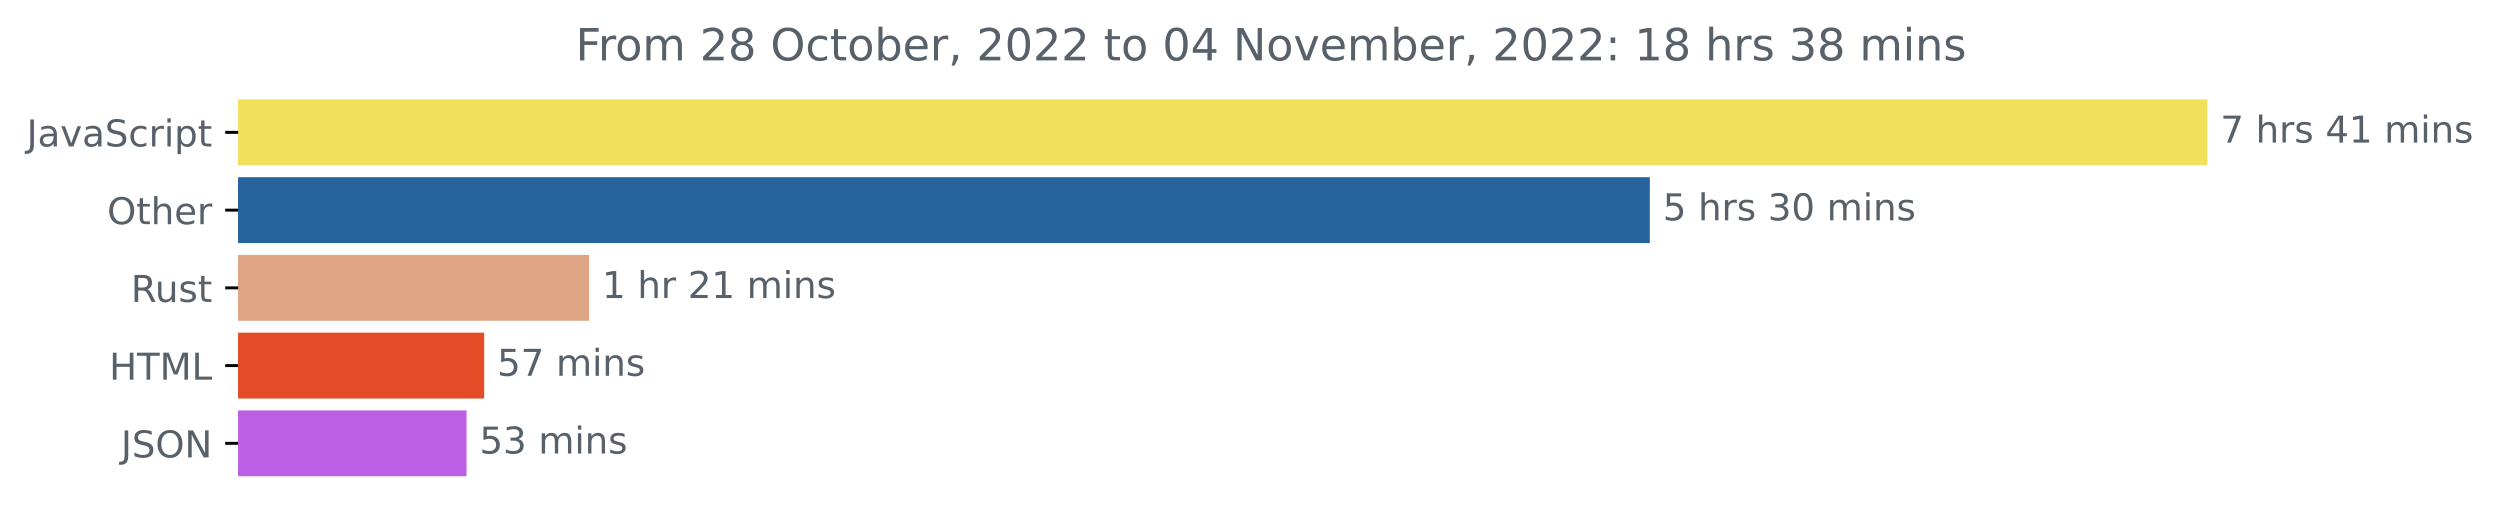
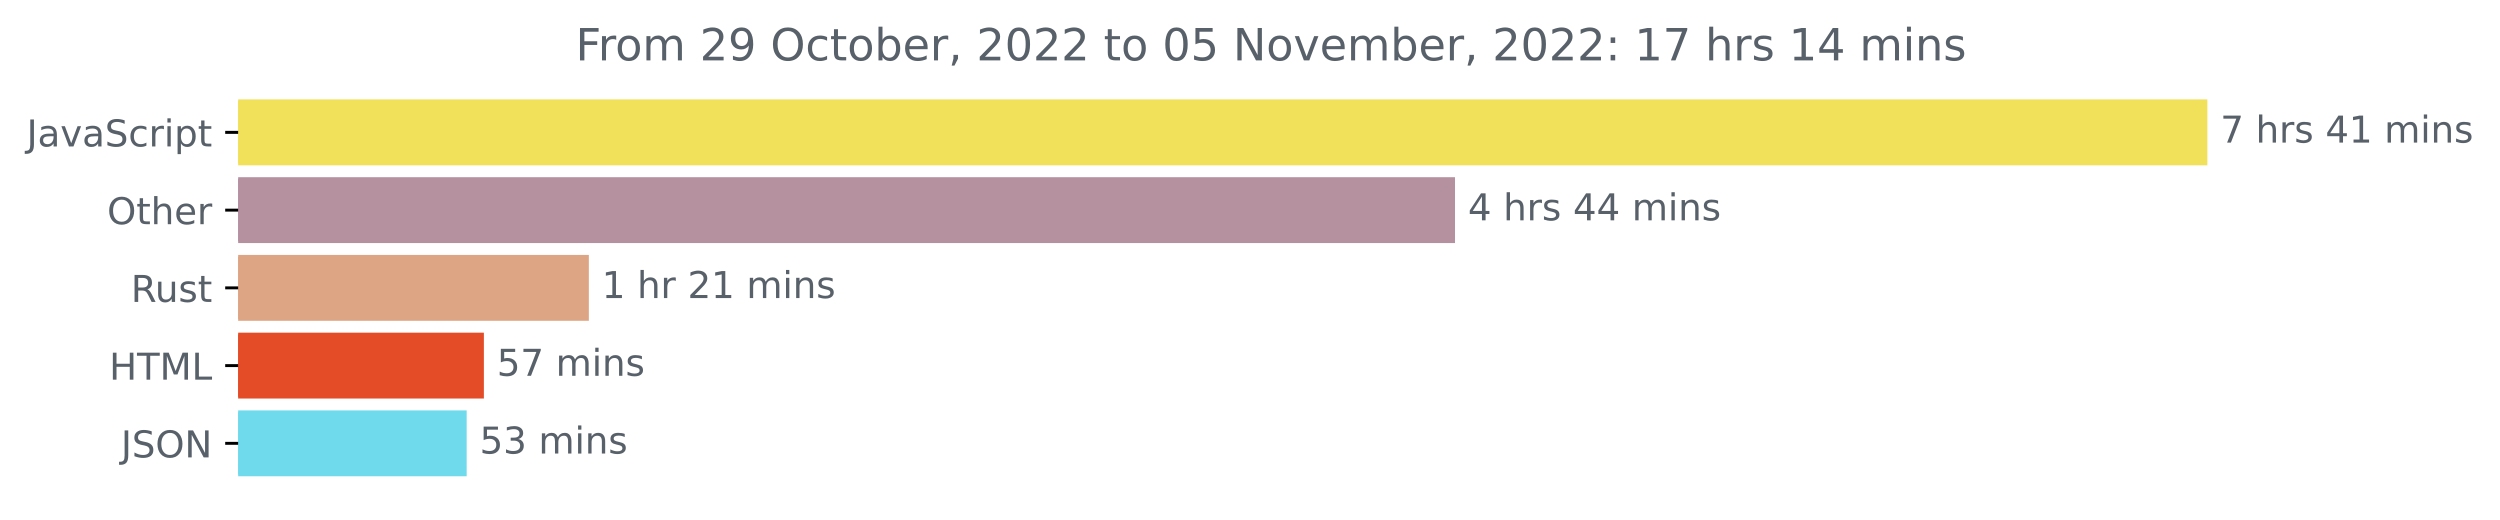
<svg xmlns="http://www.w3.org/2000/svg" xmlns:xlink="http://www.w3.org/1999/xlink" width="675.304pt" height="140.398pt" viewBox="0 0 675.304 140.398" version="1.1">
  <defs>
    <style type="text/css">*{stroke-linejoin: round; stroke-linecap: butt}</style>
  </defs>
  <g id="figure_1">
    <g id="patch_1">
      <path d="M -0 140.398  L 675.304 140.398  L 675.304 0  L -0 0  L -0 140.398  z " style="fill: none" />
    </g>
    <g id="axes_1">
      <g id="patch_2">
-         <path d="M 64.33 27.358  L 595.758 27.358  L 595.758 44.158  L 64.33 44.158  z " clip-path="url(#p02b7d3b9bd)" style="fill: #f1e05a; stroke: #f1e05a; stroke-linejoin: miter" />
+         <path d="M 64.33 27.358  L 595.758 27.358  L 595.758 44.158  L 64.33 44.158  z " clip-path="url(#pd8f46b9191)" style="fill: #f1e05a; stroke: #f1e05a; stroke-linejoin: miter" />
      </g>
      <g id="patch_3">
-         <path d="M 64.33 48.358  L 445.155 48.358  L 445.155 65.158  L 64.33 65.158  z " clip-path="url(#p02b7d3b9bd)" style="fill: #26639c; stroke: #26639c; stroke-linejoin: miter" />
+         <path d="M 64.33 48.358  L 392.526 48.358  L 392.526 65.158  L 64.33 65.158  z " clip-path="url(#pd8f46b9191)" style="fill: #b5909f; stroke: #b5909f; stroke-linejoin: miter" />
      </g>
      <g id="patch_4">
-         <path d="M 64.33 69.358  L 158.634 69.358  L 158.634 86.158  L 64.33 86.158  z " clip-path="url(#p02b7d3b9bd)" style="fill: #dea584; stroke: #dea584; stroke-linejoin: miter" />
+         <path d="M 64.33 69.358  L 158.56 69.358  L 158.56 86.158  L 64.33 86.158  z " clip-path="url(#pd8f46b9191)" style="fill: #dea584; stroke: #dea584; stroke-linejoin: miter" />
      </g>
      <g id="patch_5">
-         <path d="M 64.33 90.358  L 130.291 90.358  L 130.291 107.158  L 64.33 107.158  z " clip-path="url(#p02b7d3b9bd)" style="fill: #e34c26; stroke: #e34c26; stroke-linejoin: miter" />
+         <path d="M 64.33 90.358  L 130.207 90.358  L 130.207 107.158  L 64.33 107.158  z " clip-path="url(#pd8f46b9191)" style="fill: #e34c26; stroke: #e34c26; stroke-linejoin: miter" />
      </g>
      <g id="patch_6">
-         <path d="M 64.33 111.358  L 125.524 111.358  L 125.524 128.158  L 64.33 128.158  z " clip-path="url(#p02b7d3b9bd)" style="fill: #bd5fe5; stroke: #bd5fe5; stroke-linejoin: miter" />
+         <path d="M 64.33 111.358  L 125.561 111.358  L 125.561 128.158  L 64.33 128.158  z " clip-path="url(#pd8f46b9191)" style="fill: #70daed; stroke: #70daed; stroke-linejoin: miter" />
      </g>
      <g id="matplotlib.axis_1" />
      <g id="matplotlib.axis_2">
        <g id="ytick_1">
          <g id="line2d_1">
            <defs>
-               <path id="mf4a8c02d20" d="M 0 0  L -3.5 0  " style="stroke: #000000; stroke-width: 0.8" />
+               <path id="m67be52e352" d="M 0 0  L -3.5 0  " style="stroke: #000000; stroke-width: 0.8" />
            </defs>
            <g>
-               <use xlink:href="#mf4a8c02d20" x="64.33" y="35.758" style="stroke: #000000; stroke-width: 0.8" />
+               <use xlink:href="#m67be52e352" x="64.33" y="35.758" style="stroke: #000000; stroke-width: 0.8" />
            </g>
          </g>
          <g id="text_1">
            <g style="fill: #586069" transform="translate(7.2 39.55734)scale(0.1 -0.1)">
              <defs>
                <path id="DejaVuSans-4a" d="M 628 4666  L 1259 4666  L 1259 325  Q 1259 -519 939 -900  Q 619 -1281 -91 -1281  L -331 -1281  L -331 -750  L -134 -750  Q 284 -750 456 -515  Q 628 -281 628 325  L 628 4666  z " transform="scale(0.015625)" />
                <path id="DejaVuSans-61" d="M 2194 1759  Q 1497 1759 1228 1600  Q 959 1441 959 1056  Q 959 750 1161 570  Q 1363 391 1709 391  Q 2188 391 2477 730  Q 2766 1069 2766 1631  L 2766 1759  L 2194 1759  z M 3341 1997  L 3341 0  L 2766 0  L 2766 531  Q 2569 213 2275 61  Q 1981 -91 1556 -91  Q 1019 -91 701 211  Q 384 513 384 1019  Q 384 1609 779 1909  Q 1175 2209 1959 2209  L 2766 2209  L 2766 2266  Q 2766 2663 2505 2880  Q 2244 3097 1772 3097  Q 1472 3097 1187 3025  Q 903 2953 641 2809  L 641 3341  Q 956 3463 1253 3523  Q 1550 3584 1831 3584  Q 2591 3584 2966 3190  Q 3341 2797 3341 1997  z " transform="scale(0.015625)" />
                <path id="DejaVuSans-76" d="M 191 3500  L 800 3500  L 1894 563  L 2988 3500  L 3597 3500  L 2284 0  L 1503 0  L 191 3500  z " transform="scale(0.015625)" />
                <path id="DejaVuSans-53" d="M 3425 4513  L 3425 3897  Q 3066 4069 2747 4153  Q 2428 4238 2131 4238  Q 1616 4238 1336 4038  Q 1056 3838 1056 3469  Q 1056 3159 1242 3001  Q 1428 2844 1947 2747  L 2328 2669  Q 3034 2534 3370 2195  Q 3706 1856 3706 1288  Q 3706 609 3251 259  Q 2797 -91 1919 -91  Q 1588 -91 1214 -16  Q 841 59 441 206  L 441 856  Q 825 641 1194 531  Q 1563 422 1919 422  Q 2459 422 2753 634  Q 3047 847 3047 1241  Q 3047 1584 2836 1778  Q 2625 1972 2144 2069  L 1759 2144  Q 1053 2284 737 2584  Q 422 2884 422 3419  Q 422 4038 858 4394  Q 1294 4750 2059 4750  Q 2388 4750 2728 4690  Q 3069 4631 3425 4513  z " transform="scale(0.015625)" />
                <path id="DejaVuSans-63" d="M 3122 3366  L 3122 2828  Q 2878 2963 2633 3030  Q 2388 3097 2138 3097  Q 1578 3097 1268 2742  Q 959 2388 959 1747  Q 959 1106 1268 751  Q 1578 397 2138 397  Q 2388 397 2633 464  Q 2878 531 3122 666  L 3122 134  Q 2881 22 2623 -34  Q 2366 -91 2075 -91  Q 1284 -91 818 406  Q 353 903 353 1747  Q 353 2603 823 3093  Q 1294 3584 2113 3584  Q 2378 3584 2631 3529  Q 2884 3475 3122 3366  z " transform="scale(0.015625)" />
                <path id="DejaVuSans-72" d="M 2631 2963  Q 2534 3019 2420 3045  Q 2306 3072 2169 3072  Q 1681 3072 1420 2755  Q 1159 2438 1159 1844  L 1159 0  L 581 0  L 581 3500  L 1159 3500  L 1159 2956  Q 1341 3275 1631 3429  Q 1922 3584 2338 3584  Q 2397 3584 2469 3576  Q 2541 3569 2628 3553  L 2631 2963  z " transform="scale(0.015625)" />
                <path id="DejaVuSans-69" d="M 603 3500  L 1178 3500  L 1178 0  L 603 0  L 603 3500  z M 603 4863  L 1178 4863  L 1178 4134  L 603 4134  L 603 4863  z " transform="scale(0.015625)" />
                <path id="DejaVuSans-70" d="M 1159 525  L 1159 -1331  L 581 -1331  L 581 3500  L 1159 3500  L 1159 2969  Q 1341 3281 1617 3432  Q 1894 3584 2278 3584  Q 2916 3584 3314 3078  Q 3713 2572 3713 1747  Q 3713 922 3314 415  Q 2916 -91 2278 -91  Q 1894 -91 1617 61  Q 1341 213 1159 525  z M 3116 1747  Q 3116 2381 2855 2742  Q 2594 3103 2138 3103  Q 1681 3103 1420 2742  Q 1159 2381 1159 1747  Q 1159 1113 1420 752  Q 1681 391 2138 391  Q 2594 391 2855 752  Q 3116 1113 3116 1747  z " transform="scale(0.015625)" />
                <path id="DejaVuSans-74" d="M 1172 4494  L 1172 3500  L 2356 3500  L 2356 3053  L 1172 3053  L 1172 1153  Q 1172 725 1289 603  Q 1406 481 1766 481  L 2356 481  L 2356 0  L 1766 0  Q 1100 0 847 248  Q 594 497 594 1153  L 594 3053  L 172 3053  L 172 3500  L 594 3500  L 594 4494  L 1172 4494  z " transform="scale(0.015625)" />
              </defs>
              <use xlink:href="#DejaVuSans-4a" />
              <use xlink:href="#DejaVuSans-61" x="29.492" />
              <use xlink:href="#DejaVuSans-76" x="90.771" />
              <use xlink:href="#DejaVuSans-61" x="149.951" />
              <use xlink:href="#DejaVuSans-53" x="211.23" />
              <use xlink:href="#DejaVuSans-63" x="274.707" />
              <use xlink:href="#DejaVuSans-72" x="329.688" />
              <use xlink:href="#DejaVuSans-69" x="370.801" />
              <use xlink:href="#DejaVuSans-70" x="398.584" />
              <use xlink:href="#DejaVuSans-74" x="462.061" />
            </g>
          </g>
        </g>
        <g id="ytick_2">
          <g id="line2d_2">
            <g>
-               <use xlink:href="#mf4a8c02d20" x="64.33" y="56.758" style="stroke: #000000; stroke-width: 0.8" />
+               <use xlink:href="#m67be52e352" x="64.33" y="56.758" style="stroke: #000000; stroke-width: 0.8" />
            </g>
          </g>
          <g id="text_2">
            <g style="fill: #586069" transform="translate(28.93594 60.55734)scale(0.1 -0.1)">
              <defs>
                <path id="DejaVuSans-4f" d="M 2522 4238  Q 1834 4238 1429 3725  Q 1025 3213 1025 2328  Q 1025 1447 1429 934  Q 1834 422 2522 422  Q 3209 422 3611 934  Q 4013 1447 4013 2328  Q 4013 3213 3611 3725  Q 3209 4238 2522 4238  z M 2522 4750  Q 3503 4750 4090 4092  Q 4678 3434 4678 2328  Q 4678 1225 4090 567  Q 3503 -91 2522 -91  Q 1538 -91 948 565  Q 359 1222 359 2328  Q 359 3434 948 4092  Q 1538 4750 2522 4750  z " transform="scale(0.015625)" />
                <path id="DejaVuSans-68" d="M 3513 2113  L 3513 0  L 2938 0  L 2938 2094  Q 2938 2591 2744 2837  Q 2550 3084 2163 3084  Q 1697 3084 1428 2787  Q 1159 2491 1159 1978  L 1159 0  L 581 0  L 581 4863  L 1159 4863  L 1159 2956  Q 1366 3272 1645 3428  Q 1925 3584 2291 3584  Q 2894 3584 3203 3211  Q 3513 2838 3513 2113  z " transform="scale(0.015625)" />
                <path id="DejaVuSans-65" d="M 3597 1894  L 3597 1613  L 953 1613  Q 991 1019 1311 708  Q 1631 397 2203 397  Q 2534 397 2845 478  Q 3156 559 3463 722  L 3463 178  Q 3153 47 2828 -22  Q 2503 -91 2169 -91  Q 1331 -91 842 396  Q 353 884 353 1716  Q 353 2575 817 3079  Q 1281 3584 2069 3584  Q 2775 3584 3186 3129  Q 3597 2675 3597 1894  z M 3022 2063  Q 3016 2534 2758 2815  Q 2500 3097 2075 3097  Q 1594 3097 1305 2825  Q 1016 2553 972 2059  L 3022 2063  z " transform="scale(0.015625)" />
              </defs>
              <use xlink:href="#DejaVuSans-4f" />
              <use xlink:href="#DejaVuSans-74" x="78.711" />
              <use xlink:href="#DejaVuSans-68" x="117.92" />
              <use xlink:href="#DejaVuSans-65" x="181.299" />
              <use xlink:href="#DejaVuSans-72" x="242.822" />
            </g>
          </g>
        </g>
        <g id="ytick_3">
          <g id="line2d_3">
            <g>
-               <use xlink:href="#mf4a8c02d20" x="64.33" y="77.758" style="stroke: #000000; stroke-width: 0.8" />
+               <use xlink:href="#m67be52e352" x="64.33" y="77.758" style="stroke: #000000; stroke-width: 0.8" />
            </g>
          </g>
          <g id="text_3">
            <g style="fill: #586069" transform="translate(35.36406 81.55734)scale(0.1 -0.1)">
              <defs>
                <path id="DejaVuSans-52" d="M 2841 2188  Q 3044 2119 3236 1894  Q 3428 1669 3622 1275  L 4263 0  L 3584 0  L 2988 1197  Q 2756 1666 2539 1819  Q 2322 1972 1947 1972  L 1259 1972  L 1259 0  L 628 0  L 628 4666  L 2053 4666  Q 2853 4666 3247 4331  Q 3641 3997 3641 3322  Q 3641 2881 3436 2590  Q 3231 2300 2841 2188  z M 1259 4147  L 1259 2491  L 2053 2491  Q 2509 2491 2742 2702  Q 2975 2913 2975 3322  Q 2975 3731 2742 3939  Q 2509 4147 2053 4147  L 1259 4147  z " transform="scale(0.015625)" />
                <path id="DejaVuSans-75" d="M 544 1381  L 544 3500  L 1119 3500  L 1119 1403  Q 1119 906 1312 657  Q 1506 409 1894 409  Q 2359 409 2629 706  Q 2900 1003 2900 1516  L 2900 3500  L 3475 3500  L 3475 0  L 2900 0  L 2900 538  Q 2691 219 2414 64  Q 2138 -91 1772 -91  Q 1169 -91 856 284  Q 544 659 544 1381  z M 1991 3584  L 1991 3584  z " transform="scale(0.015625)" />
                <path id="DejaVuSans-73" d="M 2834 3397  L 2834 2853  Q 2591 2978 2328 3040  Q 2066 3103 1784 3103  Q 1356 3103 1142 2972  Q 928 2841 928 2578  Q 928 2378 1081 2264  Q 1234 2150 1697 2047  L 1894 2003  Q 2506 1872 2764 1633  Q 3022 1394 3022 966  Q 3022 478 2636 193  Q 2250 -91 1575 -91  Q 1294 -91 989 -36  Q 684 19 347 128  L 347 722  Q 666 556 975 473  Q 1284 391 1588 391  Q 1994 391 2212 530  Q 2431 669 2431 922  Q 2431 1156 2273 1281  Q 2116 1406 1581 1522  L 1381 1569  Q 847 1681 609 1914  Q 372 2147 372 2553  Q 372 3047 722 3315  Q 1072 3584 1716 3584  Q 2034 3584 2315 3537  Q 2597 3491 2834 3397  z " transform="scale(0.015625)" />
              </defs>
              <use xlink:href="#DejaVuSans-52" />
              <use xlink:href="#DejaVuSans-75" x="64.982" />
              <use xlink:href="#DejaVuSans-73" x="128.361" />
              <use xlink:href="#DejaVuSans-74" x="180.461" />
            </g>
          </g>
        </g>
        <g id="ytick_4">
          <g id="line2d_4">
            <g>
-               <use xlink:href="#mf4a8c02d20" x="64.33" y="98.758" style="stroke: #000000; stroke-width: 0.8" />
+               <use xlink:href="#m67be52e352" x="64.33" y="98.758" style="stroke: #000000; stroke-width: 0.8" />
            </g>
          </g>
          <g id="text_4">
            <g style="fill: #586069" transform="translate(29.50156 102.5573)scale(0.1 -0.1)">
              <defs>
                <path id="DejaVuSans-48" d="M 628 4666  L 1259 4666  L 1259 2753  L 3553 2753  L 3553 4666  L 4184 4666  L 4184 0  L 3553 0  L 3553 2222  L 1259 2222  L 1259 0  L 628 0  L 628 4666  z " transform="scale(0.015625)" />
                <path id="DejaVuSans-54" d="M -19 4666  L 3928 4666  L 3928 4134  L 2272 4134  L 2272 0  L 1638 0  L 1638 4134  L -19 4134  L -19 4666  z " transform="scale(0.015625)" />
                <path id="DejaVuSans-4d" d="M 628 4666  L 1569 4666  L 2759 1491  L 3956 4666  L 4897 4666  L 4897 0  L 4281 0  L 4281 4097  L 3078 897  L 2444 897  L 1241 4097  L 1241 0  L 628 0  L 628 4666  z " transform="scale(0.015625)" />
                <path id="DejaVuSans-4c" d="M 628 4666  L 1259 4666  L 1259 531  L 3531 531  L 3531 0  L 628 0  L 628 4666  z " transform="scale(0.015625)" />
              </defs>
              <use xlink:href="#DejaVuSans-48" />
              <use xlink:href="#DejaVuSans-54" x="75.195" />
              <use xlink:href="#DejaVuSans-4d" x="136.279" />
              <use xlink:href="#DejaVuSans-4c" x="222.559" />
            </g>
          </g>
        </g>
        <g id="ytick_5">
          <g id="line2d_5">
            <g>
-               <use xlink:href="#mf4a8c02d20" x="64.33" y="119.758" style="stroke: #000000; stroke-width: 0.8" />
+               <use xlink:href="#m67be52e352" x="64.33" y="119.758" style="stroke: #000000; stroke-width: 0.8" />
            </g>
          </g>
          <g id="text_5">
            <g style="fill: #586069" transform="translate(32.67813 123.5573)scale(0.1 -0.1)">
              <defs>
                <path id="DejaVuSans-4e" d="M 628 4666  L 1478 4666  L 3547 763  L 3547 4666  L 4159 4666  L 4159 0  L 3309 0  L 1241 3903  L 1241 0  L 628 0  L 628 4666  z " transform="scale(0.015625)" />
              </defs>
              <use xlink:href="#DejaVuSans-4a" />
              <use xlink:href="#DejaVuSans-53" x="29.492" />
              <use xlink:href="#DejaVuSans-4f" x="92.969" />
              <use xlink:href="#DejaVuSans-4e" x="171.68" />
            </g>
          </g>
        </g>
      </g>
      <g id="text_6">
        <g style="fill: #586069" transform="translate(599.7583 38.5175)scale(0.1 -0.1)">
          <defs>
            <path id="DejaVuSans-37" d="M 525 4666  L 3525 4666  L 3525 4397  L 1831 0  L 1172 0  L 2766 4134  L 525 4134  L 525 4666  z " transform="scale(0.015625)" />
            <path id="DejaVuSans-20" transform="scale(0.015625)" />
            <path id="DejaVuSans-34" d="M 2419 4116  L 825 1625  L 2419 1625  L 2419 4116  z M 2253 4666  L 3047 4666  L 3047 1625  L 3713 1625  L 3713 1100  L 3047 1100  L 3047 0  L 2419 0  L 2419 1100  L 313 1100  L 313 1709  L 2253 4666  z " transform="scale(0.015625)" />
            <path id="DejaVuSans-31" d="M 794 531  L 1825 531  L 1825 4091  L 703 3866  L 703 4441  L 1819 4666  L 2450 4666  L 2450 531  L 3481 531  L 3481 0  L 794 0  L 794 531  z " transform="scale(0.015625)" />
            <path id="DejaVuSans-6d" d="M 3328 2828  Q 3544 3216 3844 3400  Q 4144 3584 4550 3584  Q 5097 3584 5394 3201  Q 5691 2819 5691 2113  L 5691 0  L 5113 0  L 5113 2094  Q 5113 2597 4934 2840  Q 4756 3084 4391 3084  Q 3944 3084 3684 2787  Q 3425 2491 3425 1978  L 3425 0  L 2847 0  L 2847 2094  Q 2847 2600 2669 2842  Q 2491 3084 2119 3084  Q 1678 3084 1418 2786  Q 1159 2488 1159 1978  L 1159 0  L 581 0  L 581 3500  L 1159 3500  L 1159 2956  Q 1356 3278 1631 3431  Q 1906 3584 2284 3584  Q 2666 3584 2933 3390  Q 3200 3197 3328 2828  z " transform="scale(0.015625)" />
            <path id="DejaVuSans-6e" d="M 3513 2113  L 3513 0  L 2938 0  L 2938 2094  Q 2938 2591 2744 2837  Q 2550 3084 2163 3084  Q 1697 3084 1428 2787  Q 1159 2491 1159 1978  L 1159 0  L 581 0  L 581 3500  L 1159 3500  L 1159 2956  Q 1366 3272 1645 3428  Q 1925 3584 2291 3584  Q 2894 3584 3203 3211  Q 3513 2838 3513 2113  z " transform="scale(0.015625)" />
          </defs>
          <use xlink:href="#DejaVuSans-37" />
          <use xlink:href="#DejaVuSans-20" x="63.623" />
          <use xlink:href="#DejaVuSans-68" x="95.41" />
          <use xlink:href="#DejaVuSans-72" x="158.789" />
          <use xlink:href="#DejaVuSans-73" x="199.902" />
          <use xlink:href="#DejaVuSans-20" x="252.002" />
          <use xlink:href="#DejaVuSans-34" x="283.789" />
          <use xlink:href="#DejaVuSans-31" x="347.412" />
          <use xlink:href="#DejaVuSans-20" x="411.035" />
          <use xlink:href="#DejaVuSans-6d" x="442.822" />
          <use xlink:href="#DejaVuSans-69" x="540.234" />
          <use xlink:href="#DejaVuSans-6e" x="568.018" />
          <use xlink:href="#DejaVuSans-73" x="631.396" />
        </g>
      </g>
      <g id="text_7">
-         <g style="fill: #586069" transform="translate(449.1546 59.5175)scale(0.1 -0.1)">
-           <defs>
-             <path id="DejaVuSans-35" d="M 691 4666  L 3169 4666  L 3169 4134  L 1269 4134  L 1269 2991  Q 1406 3038 1543 3061  Q 1681 3084 1819 3084  Q 2600 3084 3056 2656  Q 3513 2228 3513 1497  Q 3513 744 3044 326  Q 2575 -91 1722 -91  Q 1428 -91 1123 -41  Q 819 9 494 109  L 494 744  Q 775 591 1075 516  Q 1375 441 1709 441  Q 2250 441 2565 725  Q 2881 1009 2881 1497  Q 2881 1984 2565 2268  Q 2250 2553 1709 2553  Q 1456 2553 1204 2497  Q 953 2441 691 2322  L 691 4666  z " transform="scale(0.015625)" />
-             <path id="DejaVuSans-33" d="M 2597 2516  Q 3050 2419 3304 2112  Q 3559 1806 3559 1356  Q 3559 666 3084 287  Q 2609 -91 1734 -91  Q 1441 -91 1130 -33  Q 819 25 488 141  L 488 750  Q 750 597 1062 519  Q 1375 441 1716 441  Q 2309 441 2620 675  Q 2931 909 2931 1356  Q 2931 1769 2642 2001  Q 2353 2234 1838 2234  L 1294 2234  L 1294 2753  L 1863 2753  Q 2328 2753 2575 2939  Q 2822 3125 2822 3475  Q 2822 3834 2567 4026  Q 2313 4219 1838 4219  Q 1578 4219 1281 4162  Q 984 4106 628 3988  L 628 4550  Q 988 4650 1302 4700  Q 1616 4750 1894 4750  Q 2613 4750 3031 4423  Q 3450 4097 3450 3541  Q 3450 3153 3228 2886  Q 3006 2619 2597 2516  z " transform="scale(0.015625)" />
-             <path id="DejaVuSans-30" d="M 2034 4250  Q 1547 4250 1301 3770  Q 1056 3291 1056 2328  Q 1056 1369 1301 889  Q 1547 409 2034 409  Q 2525 409 2770 889  Q 3016 1369 3016 2328  Q 3016 3291 2770 3770  Q 2525 4250 2034 4250  z M 2034 4750  Q 2819 4750 3233 4129  Q 3647 3509 3647 2328  Q 3647 1150 3233 529  Q 2819 -91 2034 -91  Q 1250 -91 836 529  Q 422 1150 422 2328  Q 422 3509 836 4129  Q 1250 4750 2034 4750  z " transform="scale(0.015625)" />
-           </defs>
-           <use xlink:href="#DejaVuSans-35" />
+         <g style="fill: #586069" transform="translate(396.5264 59.5175)scale(0.1 -0.1)">
+           <use xlink:href="#DejaVuSans-34" />
          <use xlink:href="#DejaVuSans-20" x="63.623" />
          <use xlink:href="#DejaVuSans-68" x="95.41" />
          <use xlink:href="#DejaVuSans-72" x="158.789" />
          <use xlink:href="#DejaVuSans-73" x="199.902" />
          <use xlink:href="#DejaVuSans-20" x="252.002" />
-           <use xlink:href="#DejaVuSans-33" x="283.789" />
-           <use xlink:href="#DejaVuSans-30" x="347.412" />
+           <use xlink:href="#DejaVuSans-34" x="283.789" />
+           <use xlink:href="#DejaVuSans-34" x="347.412" />
          <use xlink:href="#DejaVuSans-20" x="411.035" />
          <use xlink:href="#DejaVuSans-6d" x="442.822" />
          <use xlink:href="#DejaVuSans-69" x="540.234" />
          <use xlink:href="#DejaVuSans-6e" x="568.018" />
          <use xlink:href="#DejaVuSans-73" x="631.396" />
        </g>
      </g>
      <g id="text_8">
-         <g style="fill: #586069" transform="translate(162.6341 80.5175)scale(0.1 -0.1)">
+         <g style="fill: #586069" transform="translate(162.5597 80.5175)scale(0.1 -0.1)">
          <defs>
            <path id="DejaVuSans-32" d="M 1228 531  L 3431 531  L 3431 0  L 469 0  L 469 531  Q 828 903 1448 1529  Q 2069 2156 2228 2338  Q 2531 2678 2651 2914  Q 2772 3150 2772 3378  Q 2772 3750 2511 3984  Q 2250 4219 1831 4219  Q 1534 4219 1204 4116  Q 875 4013 500 3803  L 500 4441  Q 881 4594 1212 4672  Q 1544 4750 1819 4750  Q 2544 4750 2975 4387  Q 3406 4025 3406 3419  Q 3406 3131 3298 2873  Q 3191 2616 2906 2266  Q 2828 2175 2409 1742  Q 1991 1309 1228 531  z " transform="scale(0.015625)" />
          </defs>
          <use xlink:href="#DejaVuSans-31" />
          <use xlink:href="#DejaVuSans-20" x="63.623" />
          <use xlink:href="#DejaVuSans-68" x="95.41" />
          <use xlink:href="#DejaVuSans-72" x="158.789" />
          <use xlink:href="#DejaVuSans-20" x="199.902" />
          <use xlink:href="#DejaVuSans-32" x="231.689" />
          <use xlink:href="#DejaVuSans-31" x="295.312" />
          <use xlink:href="#DejaVuSans-20" x="358.936" />
          <use xlink:href="#DejaVuSans-6d" x="390.723" />
          <use xlink:href="#DejaVuSans-69" x="488.135" />
          <use xlink:href="#DejaVuSans-6e" x="515.918" />
          <use xlink:href="#DejaVuSans-73" x="579.297" />
        </g>
      </g>
      <g id="text_9">
-         <g style="fill: #586069" transform="translate(134.2912 101.5175)scale(0.1 -0.1)">
+         <g style="fill: #586069" transform="translate(134.2073 101.5175)scale(0.1 -0.1)">
+           <defs>
+             <path id="DejaVuSans-35" d="M 691 4666  L 3169 4666  L 3169 4134  L 1269 4134  L 1269 2991  Q 1406 3038 1543 3061  Q 1681 3084 1819 3084  Q 2600 3084 3056 2656  Q 3513 2228 3513 1497  Q 3513 744 3044 326  Q 2575 -91 1722 -91  Q 1428 -91 1123 -41  Q 819 9 494 109  L 494 744  Q 775 591 1075 516  Q 1375 441 1709 441  Q 2250 441 2565 725  Q 2881 1009 2881 1497  Q 2881 1984 2565 2268  Q 2250 2553 1709 2553  Q 1456 2553 1204 2497  Q 953 2441 691 2322  L 691 4666  z " transform="scale(0.015625)" />
+           </defs>
          <use xlink:href="#DejaVuSans-35" />
          <use xlink:href="#DejaVuSans-37" x="63.623" />
          <use xlink:href="#DejaVuSans-20" x="127.246" />
          <use xlink:href="#DejaVuSans-6d" x="159.033" />
          <use xlink:href="#DejaVuSans-69" x="256.445" />
          <use xlink:href="#DejaVuSans-6e" x="284.229" />
          <use xlink:href="#DejaVuSans-73" x="347.607" />
        </g>
      </g>
      <g id="text_10">
-         <g style="fill: #586069" transform="translate(129.5245 122.5175)scale(0.1 -0.1)">
+         <g style="fill: #586069" transform="translate(129.5613 122.5175)scale(0.1 -0.1)">
+           <defs>
+             <path id="DejaVuSans-33" d="M 2597 2516  Q 3050 2419 3304 2112  Q 3559 1806 3559 1356  Q 3559 666 3084 287  Q 2609 -91 1734 -91  Q 1441 -91 1130 -33  Q 819 25 488 141  L 488 750  Q 750 597 1062 519  Q 1375 441 1716 441  Q 2309 441 2620 675  Q 2931 909 2931 1356  Q 2931 1769 2642 2001  Q 2353 2234 1838 2234  L 1294 2234  L 1294 2753  L 1863 2753  Q 2328 2753 2575 2939  Q 2822 3125 2822 3475  Q 2822 3834 2567 4026  Q 2313 4219 1838 4219  Q 1578 4219 1281 4162  Q 984 4106 628 3988  L 628 4550  Q 988 4650 1302 4700  Q 1616 4750 1894 4750  Q 2613 4750 3031 4423  Q 3450 4097 3450 3541  Q 3450 3153 3228 2886  Q 3006 2619 2597 2516  z " transform="scale(0.015625)" />
+           </defs>
          <use xlink:href="#DejaVuSans-35" />
          <use xlink:href="#DejaVuSans-33" x="63.623" />
          <use xlink:href="#DejaVuSans-20" x="127.246" />
          <use xlink:href="#DejaVuSans-6d" x="159.033" />
          <use xlink:href="#DejaVuSans-69" x="256.445" />
          <use xlink:href="#DejaVuSans-6e" x="284.229" />
          <use xlink:href="#DejaVuSans-73" x="347.607" />
        </g>
      </g>
      <g id="text_11">
        <g style="fill: #586069" transform="translate(155.4903 16.31812)scale(0.12 -0.12)">
          <defs>
            <path id="DejaVuSans-46" d="M 628 4666  L 3309 4666  L 3309 4134  L 1259 4134  L 1259 2759  L 3109 2759  L 3109 2228  L 1259 2228  L 1259 0  L 628 0  L 628 4666  z " transform="scale(0.015625)" />
            <path id="DejaVuSans-6f" d="M 1959 3097  Q 1497 3097 1228 2736  Q 959 2375 959 1747  Q 959 1119 1226 758  Q 1494 397 1959 397  Q 2419 397 2687 759  Q 2956 1122 2956 1747  Q 2956 2369 2687 2733  Q 2419 3097 1959 3097  z M 1959 3584  Q 2709 3584 3137 3096  Q 3566 2609 3566 1747  Q 3566 888 3137 398  Q 2709 -91 1959 -91  Q 1206 -91 779 398  Q 353 888 353 1747  Q 353 2609 779 3096  Q 1206 3584 1959 3584  z " transform="scale(0.015625)" />
-             <path id="DejaVuSans-38" d="M 2034 2216  Q 1584 2216 1326 1975  Q 1069 1734 1069 1313  Q 1069 891 1326 650  Q 1584 409 2034 409  Q 2484 409 2743 651  Q 3003 894 3003 1313  Q 3003 1734 2745 1975  Q 2488 2216 2034 2216  z M 1403 2484  Q 997 2584 770 2862  Q 544 3141 544 3541  Q 544 4100 942 4425  Q 1341 4750 2034 4750  Q 2731 4750 3128 4425  Q 3525 4100 3525 3541  Q 3525 3141 3298 2862  Q 3072 2584 2669 2484  Q 3125 2378 3379 2068  Q 3634 1759 3634 1313  Q 3634 634 3220 271  Q 2806 -91 2034 -91  Q 1263 -91 848 271  Q 434 634 434 1313  Q 434 1759 690 2068  Q 947 2378 1403 2484  z M 1172 3481  Q 1172 3119 1398 2916  Q 1625 2713 2034 2713  Q 2441 2713 2670 2916  Q 2900 3119 2900 3481  Q 2900 3844 2670 4047  Q 2441 4250 2034 4250  Q 1625 4250 1398 4047  Q 1172 3844 1172 3481  z " transform="scale(0.015625)" />
+             <path id="DejaVuSans-39" d="M 703 97  L 703 672  Q 941 559 1184 500  Q 1428 441 1663 441  Q 2288 441 2617 861  Q 2947 1281 2994 2138  Q 2813 1869 2534 1725  Q 2256 1581 1919 1581  Q 1219 1581 811 2004  Q 403 2428 403 3163  Q 403 3881 828 4315  Q 1253 4750 1959 4750  Q 2769 4750 3195 4129  Q 3622 3509 3622 2328  Q 3622 1225 3098 567  Q 2575 -91 1691 -91  Q 1453 -91 1209 -44  Q 966 3 703 97  z M 1959 2075  Q 2384 2075 2632 2365  Q 2881 2656 2881 3163  Q 2881 3666 2632 3958  Q 2384 4250 1959 4250  Q 1534 4250 1286 3958  Q 1038 3666 1038 3163  Q 1038 2656 1286 2365  Q 1534 2075 1959 2075  z " transform="scale(0.015625)" />
            <path id="DejaVuSans-62" d="M 3116 1747  Q 3116 2381 2855 2742  Q 2594 3103 2138 3103  Q 1681 3103 1420 2742  Q 1159 2381 1159 1747  Q 1159 1113 1420 752  Q 1681 391 2138 391  Q 2594 391 2855 752  Q 3116 1113 3116 1747  z M 1159 2969  Q 1341 3281 1617 3432  Q 1894 3584 2278 3584  Q 2916 3584 3314 3078  Q 3713 2572 3713 1747  Q 3713 922 3314 415  Q 2916 -91 2278 -91  Q 1894 -91 1617 61  Q 1341 213 1159 525  L 1159 0  L 581 0  L 581 4863  L 1159 4863  L 1159 2969  z " transform="scale(0.015625)" />
            <path id="DejaVuSans-2c" d="M 750 794  L 1409 794  L 1409 256  L 897 -744  L 494 -744  L 750 256  L 750 794  z " transform="scale(0.015625)" />
+             <path id="DejaVuSans-30" d="M 2034 4250  Q 1547 4250 1301 3770  Q 1056 3291 1056 2328  Q 1056 1369 1301 889  Q 1547 409 2034 409  Q 2525 409 2770 889  Q 3016 1369 3016 2328  Q 3016 3291 2770 3770  Q 2525 4250 2034 4250  z M 2034 4750  Q 2819 4750 3233 4129  Q 3647 3509 3647 2328  Q 3647 1150 3233 529  Q 2819 -91 2034 -91  Q 1250 -91 836 529  Q 422 1150 422 2328  Q 422 3509 836 4129  Q 1250 4750 2034 4750  z " transform="scale(0.015625)" />
            <path id="DejaVuSans-3a" d="M 750 794  L 1409 794  L 1409 0  L 750 0  L 750 794  z M 750 3309  L 1409 3309  L 1409 2516  L 750 2516  L 750 3309  z " transform="scale(0.015625)" />
          </defs>
          <use xlink:href="#DejaVuSans-46" />
          <use xlink:href="#DejaVuSans-72" x="50.27" />
          <use xlink:href="#DejaVuSans-6f" x="89.133" />
          <use xlink:href="#DejaVuSans-6d" x="150.314" />
          <use xlink:href="#DejaVuSans-20" x="247.727" />
          <use xlink:href="#DejaVuSans-32" x="279.514" />
-           <use xlink:href="#DejaVuSans-38" x="343.137" />
+           <use xlink:href="#DejaVuSans-39" x="343.137" />
          <use xlink:href="#DejaVuSans-20" x="406.76" />
          <use xlink:href="#DejaVuSans-4f" x="438.547" />
          <use xlink:href="#DejaVuSans-63" x="517.258" />
          <use xlink:href="#DejaVuSans-74" x="572.238" />
          <use xlink:href="#DejaVuSans-6f" x="611.447" />
          <use xlink:href="#DejaVuSans-62" x="672.629" />
          <use xlink:href="#DejaVuSans-65" x="736.105" />
          <use xlink:href="#DejaVuSans-72" x="797.629" />
          <use xlink:href="#DejaVuSans-2c" x="838.742" />
          <use xlink:href="#DejaVuSans-20" x="870.529" />
          <use xlink:href="#DejaVuSans-32" x="902.316" />
          <use xlink:href="#DejaVuSans-30" x="965.939" />
          <use xlink:href="#DejaVuSans-32" x="1029.562" />
          <use xlink:href="#DejaVuSans-32" x="1093.186" />
          <use xlink:href="#DejaVuSans-20" x="1156.809" />
          <use xlink:href="#DejaVuSans-74" x="1188.596" />
          <use xlink:href="#DejaVuSans-6f" x="1227.805" />
          <use xlink:href="#DejaVuSans-20" x="1288.986" />
          <use xlink:href="#DejaVuSans-30" x="1320.773" />
-           <use xlink:href="#DejaVuSans-34" x="1384.396" />
+           <use xlink:href="#DejaVuSans-35" x="1384.396" />
          <use xlink:href="#DejaVuSans-20" x="1448.02" />
          <use xlink:href="#DejaVuSans-4e" x="1479.807" />
          <use xlink:href="#DejaVuSans-6f" x="1554.611" />
          <use xlink:href="#DejaVuSans-76" x="1615.793" />
          <use xlink:href="#DejaVuSans-65" x="1674.973" />
          <use xlink:href="#DejaVuSans-6d" x="1736.496" />
          <use xlink:href="#DejaVuSans-62" x="1833.908" />
          <use xlink:href="#DejaVuSans-65" x="1897.385" />
          <use xlink:href="#DejaVuSans-72" x="1958.908" />
          <use xlink:href="#DejaVuSans-2c" x="2000.021" />
          <use xlink:href="#DejaVuSans-20" x="2031.809" />
          <use xlink:href="#DejaVuSans-32" x="2063.596" />
          <use xlink:href="#DejaVuSans-30" x="2127.219" />
          <use xlink:href="#DejaVuSans-32" x="2190.842" />
          <use xlink:href="#DejaVuSans-32" x="2254.465" />
          <use xlink:href="#DejaVuSans-3a" x="2318.088" />
          <use xlink:href="#DejaVuSans-20" x="2351.779" />
          <use xlink:href="#DejaVuSans-31" x="2383.566" />
-           <use xlink:href="#DejaVuSans-38" x="2447.189" />
+           <use xlink:href="#DejaVuSans-37" x="2447.189" />
          <use xlink:href="#DejaVuSans-20" x="2510.812" />
          <use xlink:href="#DejaVuSans-68" x="2542.6" />
          <use xlink:href="#DejaVuSans-72" x="2605.979" />
          <use xlink:href="#DejaVuSans-73" x="2647.092" />
          <use xlink:href="#DejaVuSans-20" x="2699.191" />
-           <use xlink:href="#DejaVuSans-33" x="2730.979" />
-           <use xlink:href="#DejaVuSans-38" x="2794.602" />
+           <use xlink:href="#DejaVuSans-31" x="2730.979" />
+           <use xlink:href="#DejaVuSans-34" x="2794.602" />
          <use xlink:href="#DejaVuSans-20" x="2858.225" />
          <use xlink:href="#DejaVuSans-6d" x="2890.012" />
          <use xlink:href="#DejaVuSans-69" x="2987.424" />
          <use xlink:href="#DejaVuSans-6e" x="3015.207" />
          <use xlink:href="#DejaVuSans-73" x="3078.586" />
        </g>
      </g>
    </g>
  </g>
  <defs>
-     <clipPath id="p02b7d3b9bd">
+     <clipPath id="pd8f46b9191">
      <rect x="64.33" y="22.318" width="558" height="110.88" />
    </clipPath>
  </defs>
</svg>
